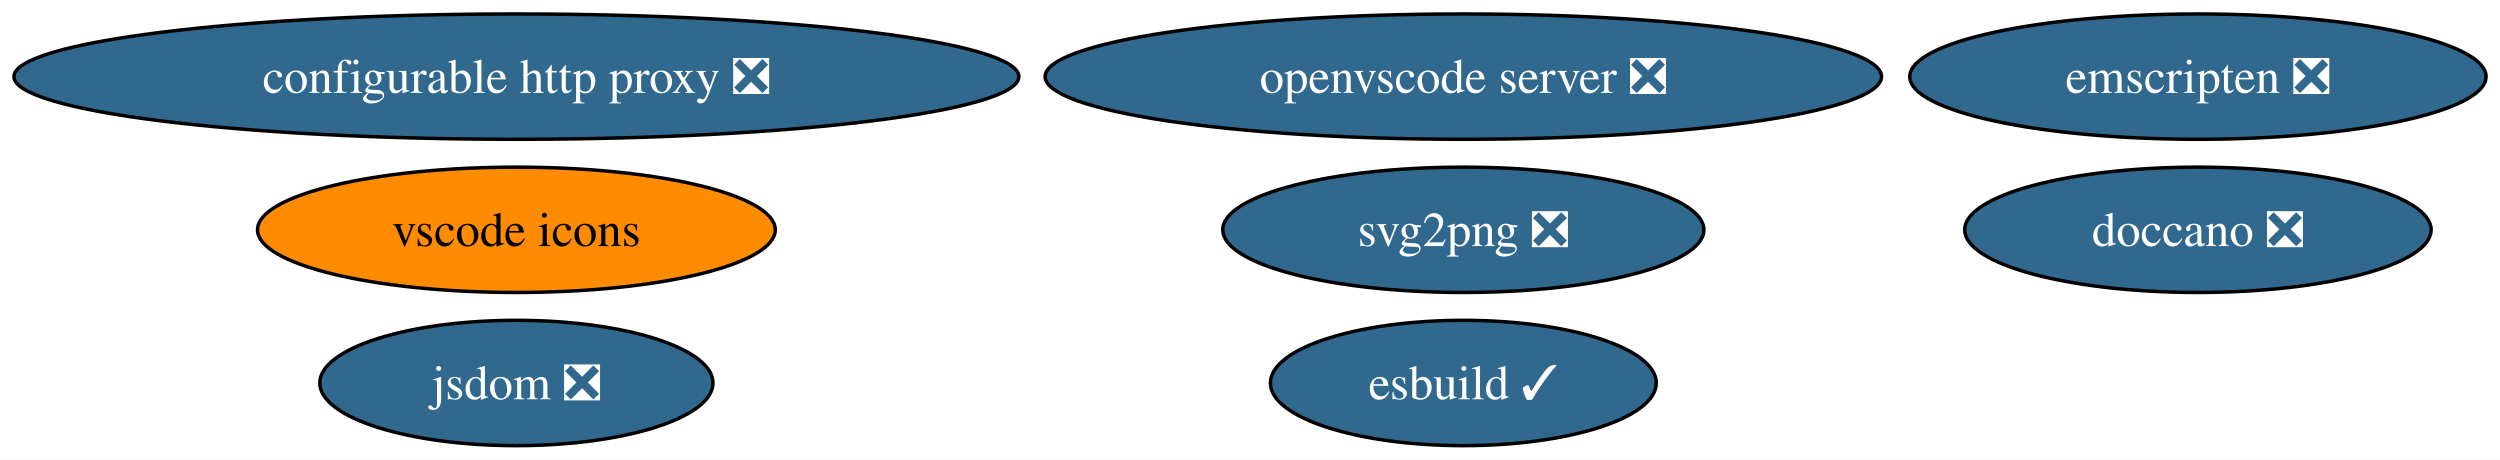
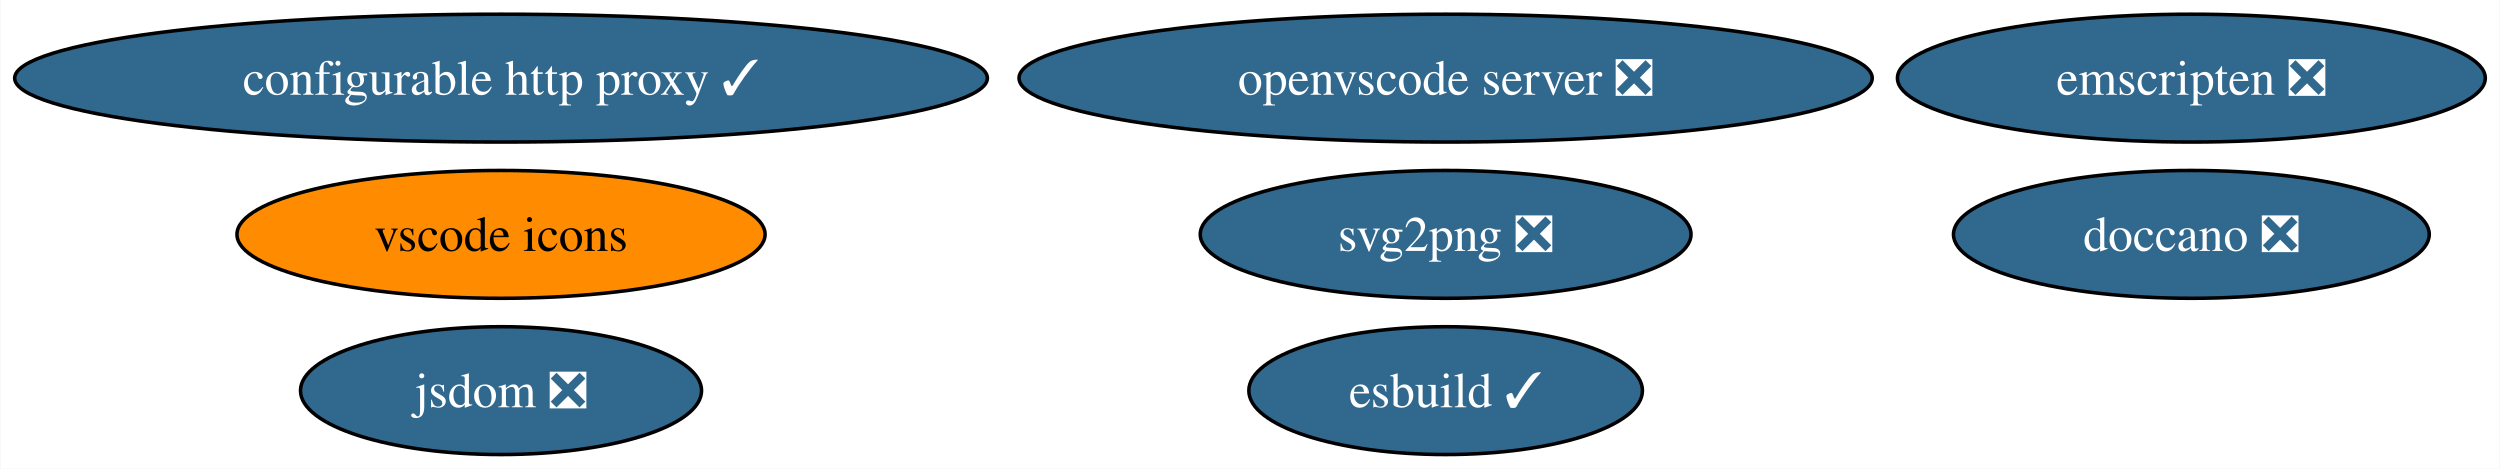
- <svg xmlns="http://www.w3.org/2000/svg" xmlns:xlink="http://www.w3.org/1999/xlink" width="718pt" height="132pt" viewBox="0.00 0.00 718.10 132.00">
+ <svg xmlns="http://www.w3.org/2000/svg" xmlns:xlink="http://www.w3.org/1999/xlink" width="704pt" height="132pt" viewBox="0.00 0.00 703.74 132.00">
  <g id="graph0" class="graph" transform="scale(1 1) rotate(0) translate(4 128)">
-     <polygon fill="white" stroke="none" points="-4,4 -4,-128 714.1,-128 714.1,4 -4,4" />
+     <polygon fill="white" stroke="none" points="-4,4 -4,-128 699.74,-128 699.74,4 -4,4" />
    <g id="node1" class="node">
      <g id="a_node1">
-         <a xlink:href="https://github.com/conda-forge/configurable-http-proxy-feedstock/pull/61" xlink:title="configurable http proxy ❎">
-           <ellipse fill="#31688e" stroke="black" cx="144.33" cy="-106" rx="144.33" ry="18" />
-           <text text-anchor="middle" x="144.33" y="-101.33" font-family="Times,serif" font-size="14.00" fill="white">configurable http proxy ❎</text>
+         <a xlink:href="https://github.com/conda-forge/configurable-http-proxy-feedstock/pull/61" xlink:title="configurable http proxy ✓">
+           <ellipse fill="#31688e" stroke="black" cx="136.96" cy="-106" rx="136.96" ry="18" />
+           <text text-anchor="middle" x="136.96" y="-101.33" font-family="Times,serif" font-size="14.00" fill="white">configurable http proxy ✓</text>
        </a>
      </g>
    </g>
    <g id="node2" class="node">
      <g id="a_node2">
        <a xlink:href="https://github.com/conda-forge/svg2png-feedstock/pull/6" xlink:title="svg2png ❎">
-           <ellipse fill="#31688e" stroke="black" cx="416.33" cy="-62" rx="69.1" ry="18" />
-           <text text-anchor="middle" x="416.33" y="-57.33" font-family="Times,serif" font-size="14.00" fill="white">svg2png ❎</text>
+           <ellipse fill="#31688e" stroke="black" cx="402.96" cy="-62" rx="69.1" ry="18" />
+           <text text-anchor="middle" x="402.96" y="-57.33" font-family="Times,serif" font-size="14.00" fill="white">svg2png ❎</text>
        </a>
      </g>
    </g>
    <g id="node3" class="node">
      <g id="a_node3">
        <a xlink:href="https://github.com/conda-forge/jsdom-feedstock/pull/28" xlink:title="jsdom ❎">
-           <ellipse fill="#31688e" stroke="black" cx="144.33" cy="-18" rx="56.47" ry="18" />
-           <text text-anchor="middle" x="144.33" y="-13.32" font-family="Times,serif" font-size="14.00" fill="white">jsdom ❎</text>
+           <ellipse fill="#31688e" stroke="black" cx="136.96" cy="-18" rx="56.47" ry="18" />
+           <text text-anchor="middle" x="136.96" y="-13.32" font-family="Times,serif" font-size="14.00" fill="white">jsdom ❎</text>
        </a>
      </g>
    </g>
    <g id="node4" class="node">
      <g id="a_node4">
        <a xlink:href="https://github.com/conda-forge/doccano-feedstock/pull/33" xlink:title="doccano ❎">
-           <ellipse fill="#31688e" stroke="black" cx="627.33" cy="-62" rx="66.99" ry="18" />
-           <text text-anchor="middle" x="627.33" y="-57.33" font-family="Times,serif" font-size="14.00" fill="white">doccano ❎</text>
+           <ellipse fill="#31688e" stroke="black" cx="612.96" cy="-62" rx="66.99" ry="18" />
+           <text text-anchor="middle" x="612.96" y="-57.33" font-family="Times,serif" font-size="14.00" fill="white">doccano ❎</text>
        </a>
      </g>
    </g>
    <g id="node5" class="node">
      <g id="a_node5">
        <a xlink:href="https://github.com/conda-forge/emscripten-feedstock/pull/24" xlink:title="emscripten ❎">
-           <ellipse fill="#31688e" stroke="black" cx="627.33" cy="-106" rx="82.77" ry="18" />
-           <text text-anchor="middle" x="627.33" y="-101.33" font-family="Times,serif" font-size="14.00" fill="white">emscripten ❎</text>
+           <ellipse fill="#31688e" stroke="black" cx="612.96" cy="-106" rx="82.77" ry="18" />
+           <text text-anchor="middle" x="612.96" y="-101.33" font-family="Times,serif" font-size="14.00" fill="white">emscripten ❎</text>
        </a>
      </g>
    </g>
    <g id="node6" class="node">
      <g id="a_node6">
        <a xlink:href="https://github.com/conda-forge/vscode-icons-feedstock" xlink:title="vscode icons">
-           <ellipse fill="#ff8c00" stroke="black" cx="144.33" cy="-62" rx="74.36" ry="18" />
-           <text text-anchor="middle" x="144.33" y="-57.33" font-family="Times,serif" font-size="14.00">vscode icons</text>
+           <ellipse fill="#ff8c00" stroke="black" cx="136.96" cy="-62" rx="74.36" ry="18" />
+           <text text-anchor="middle" x="136.96" y="-57.33" font-family="Times,serif" font-size="14.00">vscode icons</text>
        </a>
      </g>
    </g>
    <g id="node7" class="node">
      <g id="a_node7">
        <a xlink:href="https://github.com/conda-forge/openvscode-server-feedstock/pull/29" xlink:title="openvscode server ❎">
-           <ellipse fill="#31688e" stroke="black" cx="416.33" cy="-106" rx="120.13" ry="18" />
-           <text text-anchor="middle" x="416.33" y="-101.33" font-family="Times,serif" font-size="14.00" fill="white">openvscode server ❎</text>
+           <ellipse fill="#31688e" stroke="black" cx="402.96" cy="-106" rx="120.13" ry="18" />
+           <text text-anchor="middle" x="402.96" y="-101.33" font-family="Times,serif" font-size="14.00" fill="white">openvscode server ❎</text>
        </a>
      </g>
    </g>
    <g id="node8" class="node">
      <g id="a_node8">
        <a xlink:href="https://github.com/conda-forge/esbuild-feedstock/pull/22" xlink:title="esbuild ✓">
-           <ellipse fill="#31688e" stroke="black" cx="416.33" cy="-18" rx="55.42" ry="18" />
-           <text text-anchor="middle" x="416.33" y="-13.32" font-family="Times,serif" font-size="14.00" fill="white">esbuild ✓</text>
+           <ellipse fill="#31688e" stroke="black" cx="402.96" cy="-18" rx="55.42" ry="18" />
+           <text text-anchor="middle" x="402.96" y="-13.32" font-family="Times,serif" font-size="14.00" fill="white">esbuild ✓</text>
        </a>
      </g>
    </g>
  </g>
</svg>
